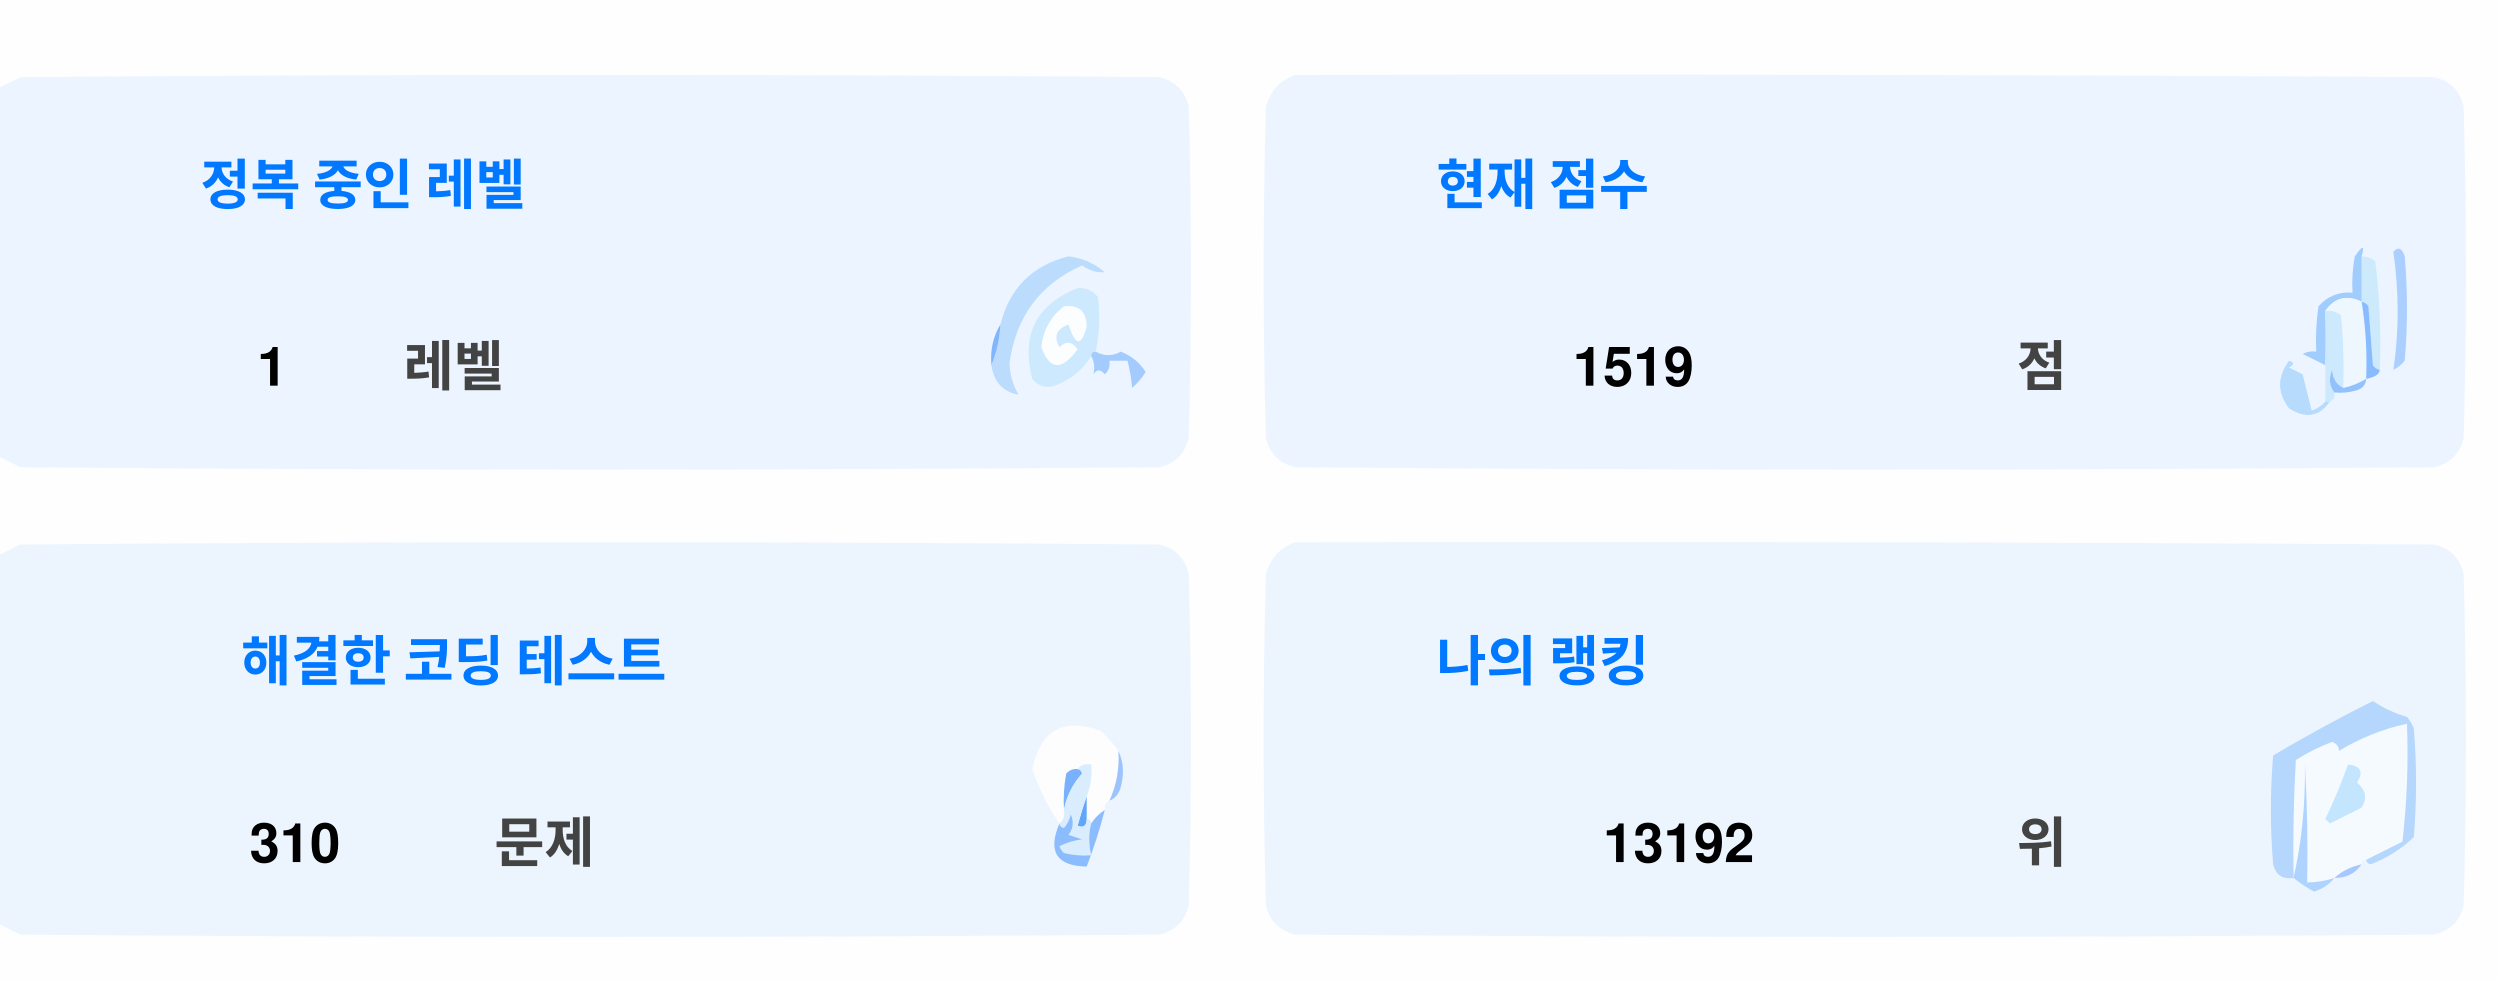
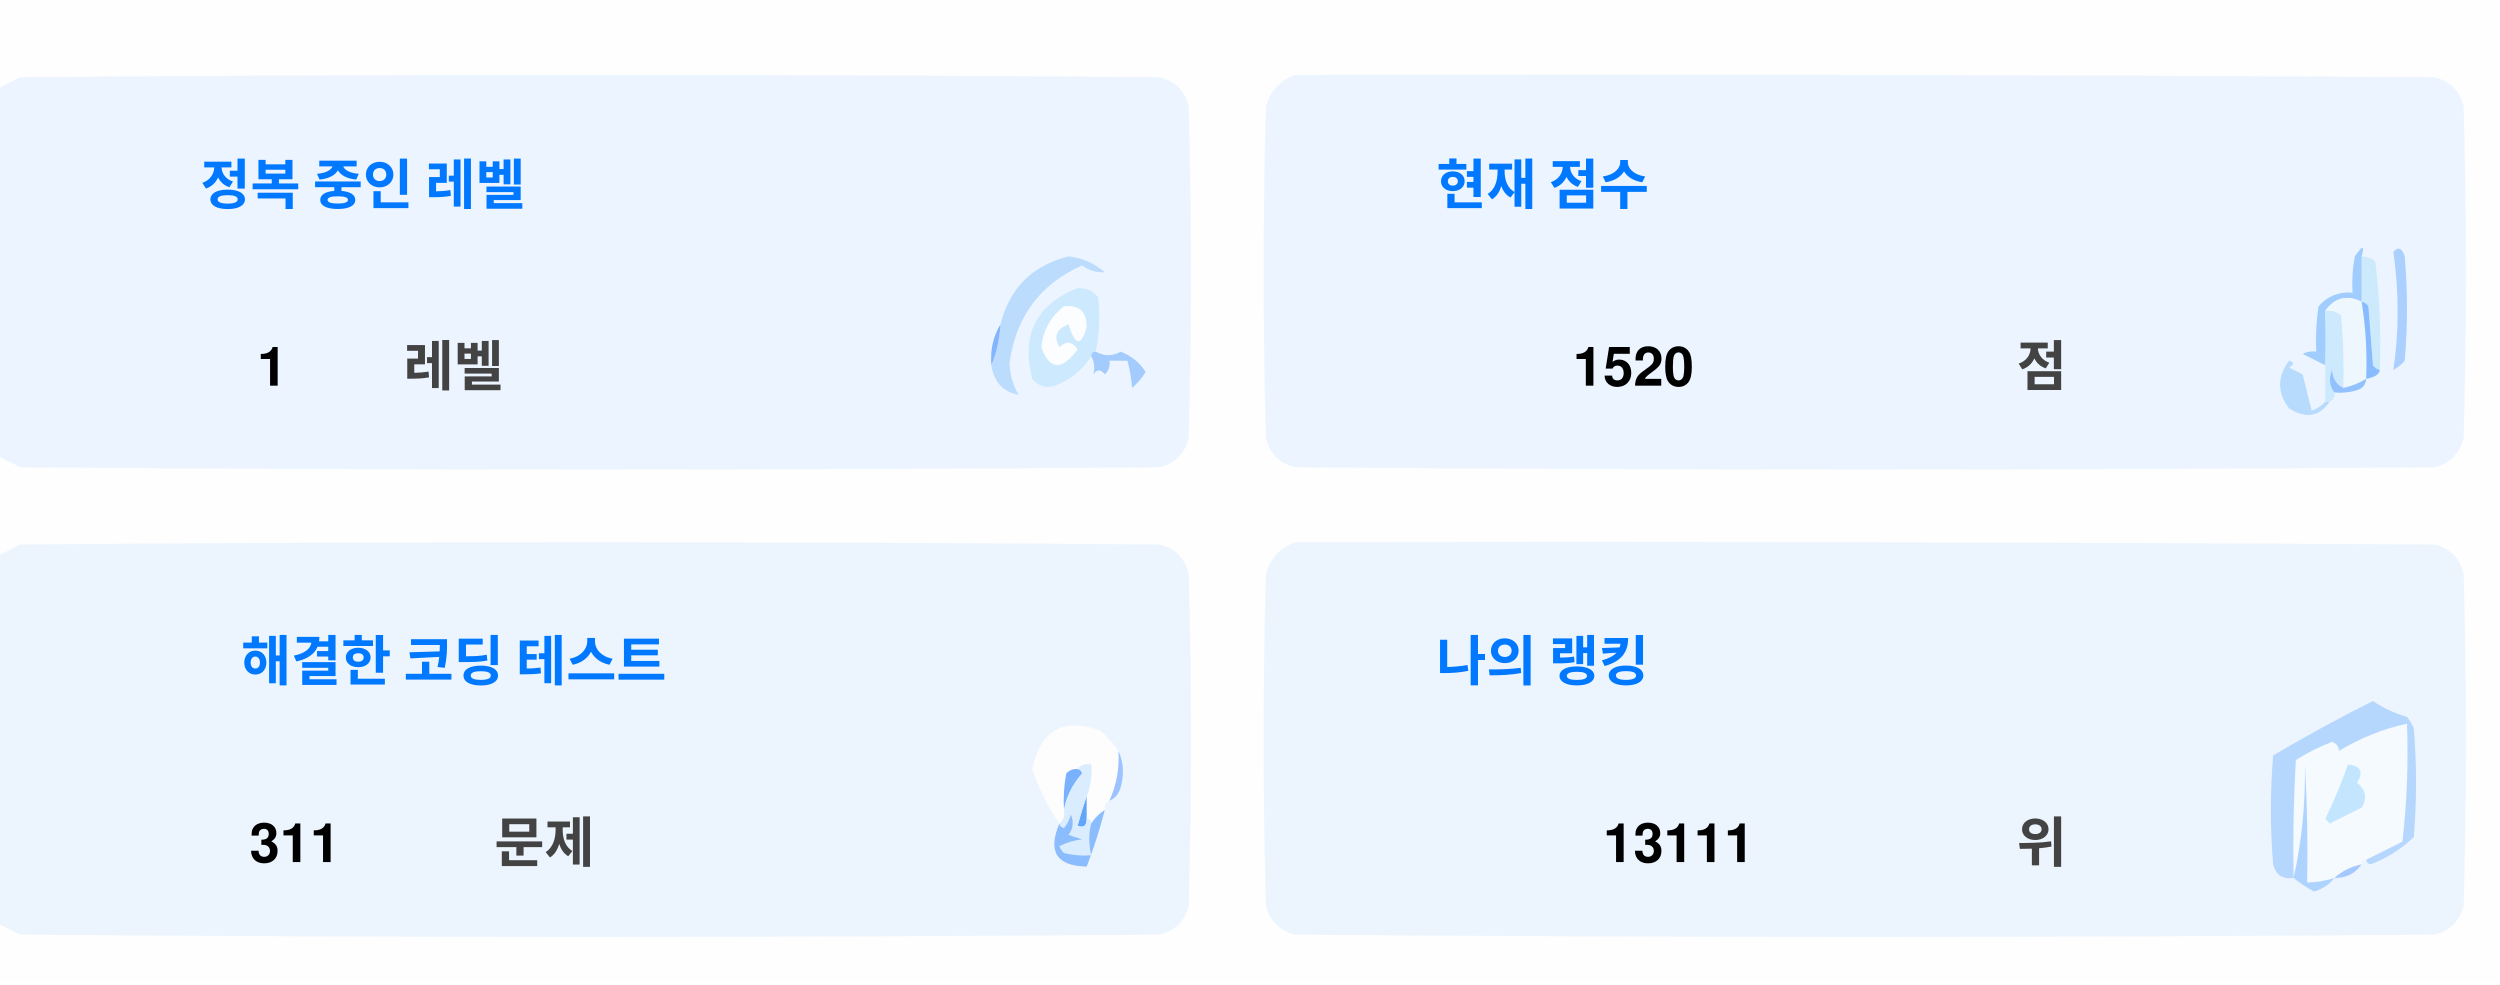
<svg xmlns="http://www.w3.org/2000/svg" version="1.1" width="551px" height="217px" style="shape-rendering:geometricPrecision; text-rendering:geometricPrecision; image-rendering:optimizeQuality; fill-rule:evenodd; clip-rule:evenodd">
  <style>.title {fill: #434343;font-size: 1rem;line-height: 1.5rem;font-weight: bold;font-family: -apple-system, BlinkMacSystemFont, Segoe UI, Helvetica, Arial, sans-serif, Apple Color Emoji, Segoe UI Emoji;}.desc {fill: #434343;font-size: 2.5rem;font-weight: bold;line-height: 1.5rem;font-family: -apple-system, BlinkMacSystemFont, Segoe UI, Helvetica, Arial, sans-serif, Apple Color Emoji, Segoe UI Emoji;}.desc-2 {fill: #434343;font-size: 1rem;font-weight: bold;line-height: 1.5rem;font-family: -apple-system, BlinkMacSystemFont, Segoe UI, Helvetica, Arial, sans-serif, Apple Color Emoji, Segoe UI Emoji;}.text, .desc {animation: twinkling 4s ease-in-out infinite;}@keyframes twinkling {40% { opacity: 1; }50% { opacity: 0.5; }60% { opacity: 1; }70% { opacity: 0.5; }80% { opacity: 1; }}</style>
  <g>
    <path style="opacity:1" fill="#fefefe" d="M -0.5,-0.5 C 183.167,-0.5 366.833,-0.5 550.5,-0.5C 550.5,71.833 550.5,144.167 550.5,216.5C 366.833,216.5 183.167,216.5 -0.5,216.5C -0.5,212.167 -0.5,207.833 -0.5,203.5C 1.14,204.32 2.807,205.153 4.5,206C 88.167,206.667 171.833,206.667 255.5,206C 259,205.167 261.167,203 262,199.5C 262.667,175.167 262.667,150.833 262,126.5C 261.167,123 259,120.833 255.5,120C 171.833,119.333 88.167,119.333 4.5,120C 2.807,120.847 1.14,121.68 -0.5,122.5C -0.5,115.167 -0.5,107.833 -0.5,100.5C 1.14,101.32 2.807,102.153 4.5,103C 88.167,103.667 171.833,103.667 255.5,103C 259,102.167 261.167,100 262,96.5C 262.667,72.167 262.667,47.833 262,23.5C 261.167,20 259,17.833 255.5,17C 171.833,16.333 88.167,16.333 4.5,17C 2.807,17.847 1.14,18.68 -0.5,19.5C -0.5,12.833 -0.5,6.167 -0.5,-0.5 Z" />
  </g>
  <g>
    <path style="opacity:1" fill="#ecf5ff" d="M -0.5,100.5 C -0.5,73.5 -0.5,46.5 -0.5,19.5C 1.14,18.68 2.807,17.847 4.5,17C 88.167,16.333 171.833,16.333 255.5,17C 259,17.833 261.167,20 262,23.5C 262.667,47.833 262.667,72.167 262,96.5C 261.167,100 259,102.167 255.5,103C 171.833,103.667 88.167,103.667 4.5,103C 2.807,102.153 1.14,101.32 -0.5,100.5 Z" />
  </g>
  <g>
    <path style="opacity:1" fill="#ecf5ff" d="M 285.5,16.5 C 369.167,16.333 452.834,16.5 536.5,17C 540,17.833 542.167,20 543,23.5C 543.667,47.833 543.667,72.167 543,96.5C 542.167,100 540,102.167 536.5,103C 452.833,103.667 369.167,103.667 285.5,103C 282,102.167 279.833,100 279,96.5C 278.333,72.167 278.333,47.833 279,23.5C 280.018,19.985 282.185,17.652 285.5,16.5 Z" />
  </g>
  <g>
    <path style="opacity:1" fill="#cdeafd" d="M 520.5,56.5 C 521.583,56.539 522.583,56.873 523.5,57.5C 524.498,65.472 524.831,73.472 524.5,81.5C 523.883,81.389 523.383,81.056 523,80.5C 522.667,76.167 522.333,71.833 522,67.5C 521.617,66.944 521.117,66.611 520.5,66.5C 520.5,63.167 520.5,59.833 520.5,56.5 Z" />
  </g>
  <g>
    <path style="opacity:1" fill="#abcfff" d="M 527.5,55.5 C 528.566,54.308 529.399,54.641 530,56.5C 530.667,64.167 530.667,71.833 530,79.5C 529.311,80.357 528.478,81.023 527.5,81.5C 528.758,73.08 528.758,64.414 527.5,55.5 Z" />
  </g>
  <g>
    <path style="opacity:1" fill="#bbdcfd" d="M 218.5,80.5 C 219.657,77.727 220.324,74.727 220.5,71.5C 222.49,63.51 227.49,58.51 235.5,56.5C 238.528,56.847 241.194,58.014 243.5,60C 241.744,60.141 240.078,59.641 238.5,58.5C 229.247,62.607 223.914,69.773 222.5,80C 222.565,82.526 223.232,84.859 224.5,87C 221.07,86.397 219.07,84.231 218.5,80.5 Z" />
  </g>
  <g>
    <path style="opacity:1" fill="#cde9fd" d="M 241.5,77.5 C 240.833,77.5 240.5,77.833 240.5,78.5C 238.628,81.529 235.961,83.695 232.5,85C 230.536,85.624 228.869,85.124 227.5,83.5C 225.021,73.791 228.354,67.124 237.5,63.5C 239.374,63.39 240.874,64.056 242,65.5C 242.497,69.524 242.331,73.524 241.5,77.5 Z" />
  </g>
  <g>
    <path style="opacity:1" fill="#fcfdfe" d="M 234.5,67.5 C 237.826,67.162 239.493,68.662 239.5,72C 238.334,76.434 237,76.267 235.5,71.5C 232.832,72.515 232.166,74.182 233.5,76.5C 235.017,75.089 236.351,75.256 237.5,77C 234.006,81.771 231.34,81.605 229.5,76.5C 229.904,72.771 231.571,69.771 234.5,67.5 Z" />
  </g>
  <g>
    <path style="opacity:1" fill="#a1ccfe" d="M 520.5,56.5 C 520.5,59.833 520.5,63.167 520.5,66.5C 517.238,64.922 514.572,65.589 512.5,68.5C 512.617,72.81 512.617,76.81 512.5,80.5C 510.86,79.68 509.193,78.847 507.5,78C 508.448,77.517 509.448,77.35 510.5,77.5C 510.335,74.15 510.502,70.817 511,67.5C 512.995,65.253 515.495,64.253 518.5,64.5C 518.336,61.813 518.503,59.146 519,56.5C 520.731,53.969 521.231,53.969 520.5,56.5 Z" />
  </g>
  <g>
    <path style="opacity:1" fill="#cde9fd" d="M 512.5,68.5 C 513.822,68.33 514.989,68.663 516,69.5C 516.499,74.823 516.666,80.156 516.5,85.5C 514.955,84.77 514.122,83.437 514,81.5C 513.22,83.387 513.387,85.054 514.5,86.5C 514.672,87.492 514.338,88.158 513.5,88.5C 513.167,88.5 512.833,88.5 512.5,88.5C 512.5,85.833 512.5,83.167 512.5,80.5C 512.617,76.81 512.617,72.81 512.5,68.5 Z" />
  </g>
  <g>
    <path style="opacity:1" fill="#eef6fe" d="M 520.5,66.5 C 521.407,72.106 521.74,77.773 521.5,83.5C 519.95,84.441 518.284,85.108 516.5,85.5C 516.666,80.156 516.499,74.823 516,69.5C 514.989,68.663 513.822,68.33 512.5,68.5C 514.572,65.589 517.238,64.922 520.5,66.5 Z" />
  </g>
  <g>
    <path style="opacity:1" fill="#88bcff" d="M 520.5,66.5 C 521.117,66.611 521.617,66.944 522,67.5C 522.333,71.833 522.667,76.167 523,80.5C 523.383,81.056 523.883,81.389 524.5,81.5C 524.445,82.469 523.445,83.136 521.5,83.5C 521.74,77.773 521.407,72.106 520.5,66.5 Z" />
  </g>
  <g>
    <path style="opacity:1" fill="#82b5fe" d="M 220.5,71.5 C 220.324,74.727 219.657,77.727 218.5,80.5C 218.215,77.171 218.882,74.171 220.5,71.5 Z" />
  </g>
  <g>
    <path style="opacity:1" fill="#a3cbfe" d="M 240.5,78.5 C 240.5,77.833 240.833,77.5 241.5,77.5C 243.391,78.536 245.224,78.536 247,77.5C 249.391,78.429 251.225,79.929 252.5,82C 251.681,83.319 250.681,84.486 249.5,85.5C 249.409,83.777 249.075,81.777 248.5,79.5C 247.167,79.5 245.833,79.5 244.5,79.5C 244.719,80.675 244.386,81.675 243.5,82.5C 242.575,81.359 241.741,81.359 241,82.5C 241.331,80.981 241.164,79.648 240.5,78.5 Z" />
  </g>
  <g>
    <path style="opacity:1" fill="#b7dbfd" d="M 512.5,88.5 C 512.833,88.5 513.167,88.5 513.5,88.5C 511.199,91.857 508.199,92.357 504.5,90C 501.872,86.535 501.872,83.035 504.5,79.5C 505.696,79.846 505.696,80.346 504.5,81C 505.5,81.5 506.5,82 507.5,82.5C 508.167,85.167 508.833,87.833 509.5,90.5C 510.739,90.058 511.739,89.391 512.5,88.5 Z" />
  </g>
  <g>
    <path style="opacity:1" fill="#92c1fe" d="M 516.5,85.5 C 518.284,85.108 519.95,84.441 521.5,83.5C 521.423,84.75 520.756,85.583 519.5,86C 517.866,86.493 516.199,86.66 514.5,86.5C 513.387,85.054 513.22,83.387 514,81.5C 514.122,83.437 514.955,84.77 516.5,85.5 Z" />
  </g>
  <g>
    <path style="opacity:1" fill="#ecf5fe" d="M -0.5,203.5 C -0.5,176.5 -0.5,149.5 -0.5,122.5C 1.14,121.68 2.807,120.847 4.5,120C 88.167,119.333 171.833,119.333 255.5,120C 259,120.833 261.167,123 262,126.5C 262.667,150.833 262.667,175.167 262,199.5C 261.167,203 259,205.167 255.5,206C 171.833,206.667 88.167,206.667 4.5,206C 2.807,205.153 1.14,204.32 -0.5,203.5 Z" />
  </g>
  <g>
    <path style="opacity:1" fill="#ecf5fe" d="M 285.5,119.5 C 369.167,119.333 452.834,119.5 536.5,120C 540,120.833 542.167,123 543,126.5C 543.667,150.833 543.667,175.167 543,199.5C 542.167,203 540,205.167 536.5,206C 452.833,206.667 369.167,206.667 285.5,206C 282,205.167 279.833,203 279,199.5C 278.333,175.167 278.333,150.833 279,126.5C 280.018,122.985 282.185,120.652 285.5,119.5 Z" />
  </g>
  <g>
    <path style="opacity:1" fill="#fdfdfe" d="M 246.5,165.5 C 246.758,169.367 246.092,173.034 244.5,176.5C 243.662,176.842 243.328,177.508 243.5,178.5C 242.272,179.306 241.272,180.306 240.5,181.5C 240.5,180.833 240.167,180.5 239.5,180.5C 239.5,178.833 239.5,177.167 239.5,175.5C 240.369,173.283 240.702,170.95 240.5,168.5C 239.209,168.263 238.209,168.596 237.5,169.5C 236.504,169.414 235.671,169.748 235,170.5C 234.503,173.146 234.336,175.813 234.5,178.5C 234.737,179.791 234.404,180.791 233.5,181.5C 230.986,177.806 228.986,173.806 227.5,169.5C 229.309,160.957 234.309,158.124 242.5,161C 244.07,162.397 245.404,163.897 246.5,165.5 Z" />
  </g>
  <g>
    <path style="opacity:1" fill="#f5faff" d="M 521.5,189.5 C 520.833,189.5 520.5,189.833 520.5,190.5C 518.181,190.992 516.181,191.992 514.5,193.5C 512.565,194.15 510.565,194.483 508.5,194.5C 508.666,185.827 508.5,177.16 508,168.5C 508.141,177.227 507.308,185.56 505.5,193.5C 505.334,184.827 505.5,176.16 506,167.5C 508.527,165.903 511.194,164.57 514,163.5C 515.011,163.892 515.511,164.559 515.5,165.5C 520.21,162.641 525.21,160.641 530.5,159.5C 530.831,168.192 530.498,176.859 529.5,185.5C 526.807,186.847 524.14,188.18 521.5,189.5 Z" />
  </g>
  <g>
    <path style="opacity:1" fill="#b6d7fd" d="M 521.5,189.5 C 524.14,188.18 526.807,186.847 529.5,185.5C 530.498,176.859 530.831,168.192 530.5,159.5C 525.21,160.641 520.21,162.641 515.5,165.5C 515.511,164.559 515.011,163.892 514,163.5C 511.194,164.57 508.527,165.903 506,167.5C 505.5,176.16 505.334,184.827 505.5,193.5C 503.089,193.863 501.589,192.863 501,190.5C 500.333,182.5 500.333,174.5 501,166.5C 508.173,162.246 515.507,158.246 523,154.5C 525.304,156.068 527.804,157.235 530.5,158C 531.126,158.75 531.626,159.584 532,160.5C 532.667,168.5 532.667,176.5 532,184.5C 529.292,187.111 526.125,189.111 522.5,190.5C 521.893,190.376 521.56,190.043 521.5,189.5 Z" />
  </g>
  <g>
    <path style="opacity:1" fill="#c3e5fe" d="M 517.5,168.5 C 520.317,168.801 520.984,170.134 519.5,172.5C 521.439,174.122 521.772,175.956 520.5,178C 518.167,179.167 515.833,180.333 513.5,181.5C 513.167,181.167 512.833,180.833 512.5,180.5C 514.414,176.515 516.081,172.515 517.5,168.5 Z" />
  </g>
  <g>
    <path style="opacity:1" fill="#7ab1fc" d="M 237.5,169.5 C 238.043,169.56 238.376,169.893 238.5,170.5C 236.395,172.836 235.062,175.503 234.5,178.5C 234.336,175.813 234.503,173.146 235,170.5C 235.671,169.748 236.504,169.414 237.5,169.5 Z" />
  </g>
  <g>
    <path style="opacity:1" fill="#afd3ff" d="M 514.5,193.5 C 513.378,194.947 511.878,195.947 510,196.5C 508.348,195.601 506.848,194.601 505.5,193.5C 507.308,185.56 508.141,177.227 508,168.5C 508.5,177.16 508.666,185.827 508.5,194.5C 510.565,194.483 512.565,194.15 514.5,193.5 Z" />
  </g>
  <g>
    <path style="opacity:1" fill="#9cc3fd" d="M 246.5,165.5 C 247.634,167.966 247.801,170.633 247,173.5C 246.623,174.942 245.79,175.942 244.5,176.5C 246.092,173.034 246.758,169.367 246.5,165.5 Z" />
  </g>
  <g>
    <path style="opacity:1" fill="#62a6fc" d="M 239.5,175.5 C 239.5,177.167 239.5,178.833 239.5,180.5C 239.483,182.028 238.816,182.528 237.5,182C 238.117,179.723 238.784,177.556 239.5,175.5 Z" />
  </g>
  <g>
    <path style="opacity:1" fill="#daedfe" d="M 237.5,169.5 C 238.209,168.596 239.209,168.263 240.5,168.5C 240.702,170.95 240.369,173.283 239.5,175.5C 238.784,177.556 238.117,179.723 237.5,182C 238.816,182.528 239.483,182.028 239.5,180.5C 240.167,180.5 240.5,180.833 240.5,181.5C 239.918,183.669 239.918,186.002 240.5,188.5C 238.473,188.662 236.473,188.495 234.5,188C 234.043,187.586 233.709,187.086 233.5,186.5C 235.078,185.702 236.744,185.202 238.5,185C 237.5,184.667 236.5,184.333 235.5,184C 236.554,182.612 236.72,181.112 236,179.5C 235.751,180.624 235.251,181.624 234.5,182.5C 233.893,182.376 233.56,182.043 233.5,181.5C 234.404,180.791 234.737,179.791 234.5,178.5C 235.062,175.503 236.395,172.836 238.5,170.5C 238.376,169.893 238.043,169.56 237.5,169.5 Z" />
  </g>
  <g>
    <path style="opacity:1" fill="#8bbcfd" d="M 243.5,178.5 C 242.395,182.803 241.062,186.969 239.5,191C 232.857,190.847 230.857,187.68 233.5,181.5C 233.56,182.043 233.893,182.376 234.5,182.5C 235.251,181.624 235.751,180.624 236,179.5C 236.72,181.112 236.554,182.612 235.5,184C 236.5,184.333 237.5,184.667 238.5,185C 236.744,185.202 235.078,185.702 233.5,186.5C 233.709,187.086 234.043,187.586 234.5,188C 236.473,188.495 238.473,188.662 240.5,188.5C 239.918,186.002 239.918,183.669 240.5,181.5C 241.272,180.306 242.272,179.306 243.5,178.5 Z" />
  </g>
  <g>
    <path style="opacity:1" fill="#a4c8ff" d="M 520.5,190.5 C 519.089,192.539 517.089,193.539 514.5,193.5C 516.181,191.992 518.181,190.992 520.5,190.5 Z" />
  </g>
  <text text-anchor="middle" x="80" y="45" class="title" style="fill:#0078ff;" stroke="#none" stroke-width="1">정복 중인 레벨</text>
  <text text-anchor="middle" x="60" y="85" class="desc" style="fill:#000000;" stroke="#none" stroke-width="1">1</text>
  <text text-anchor="middle" x="100" y="85" class="desc-2" style="fill:#434343;" stroke="#none" stroke-width="1">레벨</text>
  <text text-anchor="middle" x="340" y="45" class="title" style="fill:#0078ff;" stroke="#none" stroke-width="1">현재 점수</text>
-   <text text-anchor="middle" x="360" y="85" class="desc" style="fill:#000000;" stroke="#none" stroke-width="1">1519</text>
+   <text text-anchor="middle" x="360" y="85" class="desc" style="fill:#000000;" stroke="#none" stroke-width="1">1520</text>
  <text text-anchor="middle" x="450" y="85" class="desc-2" style="fill:#434343;" stroke="#none" stroke-width="1">점</text>
  <text text-anchor="middle" x="100" y="150" class="title" style="fill:#0078ff;" stroke="#none" stroke-width="1">해결한 코딩 테스트</text>
-   <text text-anchor="middle" x="65" y="190" class="desc" style="fill:#000000;" stroke="#none" stroke-width="1">310</text>
+   <text text-anchor="middle" x="65" y="190" class="desc" style="fill:#000000;" stroke="#none" stroke-width="1">311</text>
  <text text-anchor="middle" x="120" y="190" class="desc-2" style="fill:#434343;" stroke="#none" stroke-width="1">문제</text>
  <text text-anchor="middle" x="340" y="150" class="title" style="fill:#0078ff;" stroke="#none" stroke-width="1">나의 랭킹</text>
-   <text text-anchor="middle" x="370" y="190" class="desc" style="fill:#000000;" stroke="#none" stroke-width="1">13192</text>
+   <text text-anchor="middle" x="370" y="190" class="desc" style="fill:#000000;" stroke="#none" stroke-width="1">13111</text>
  <text text-anchor="middle" x="450" y="190" class="desc-2" style="fill:#434343;" stroke="#none" stroke-width="1">위</text>
</svg>
